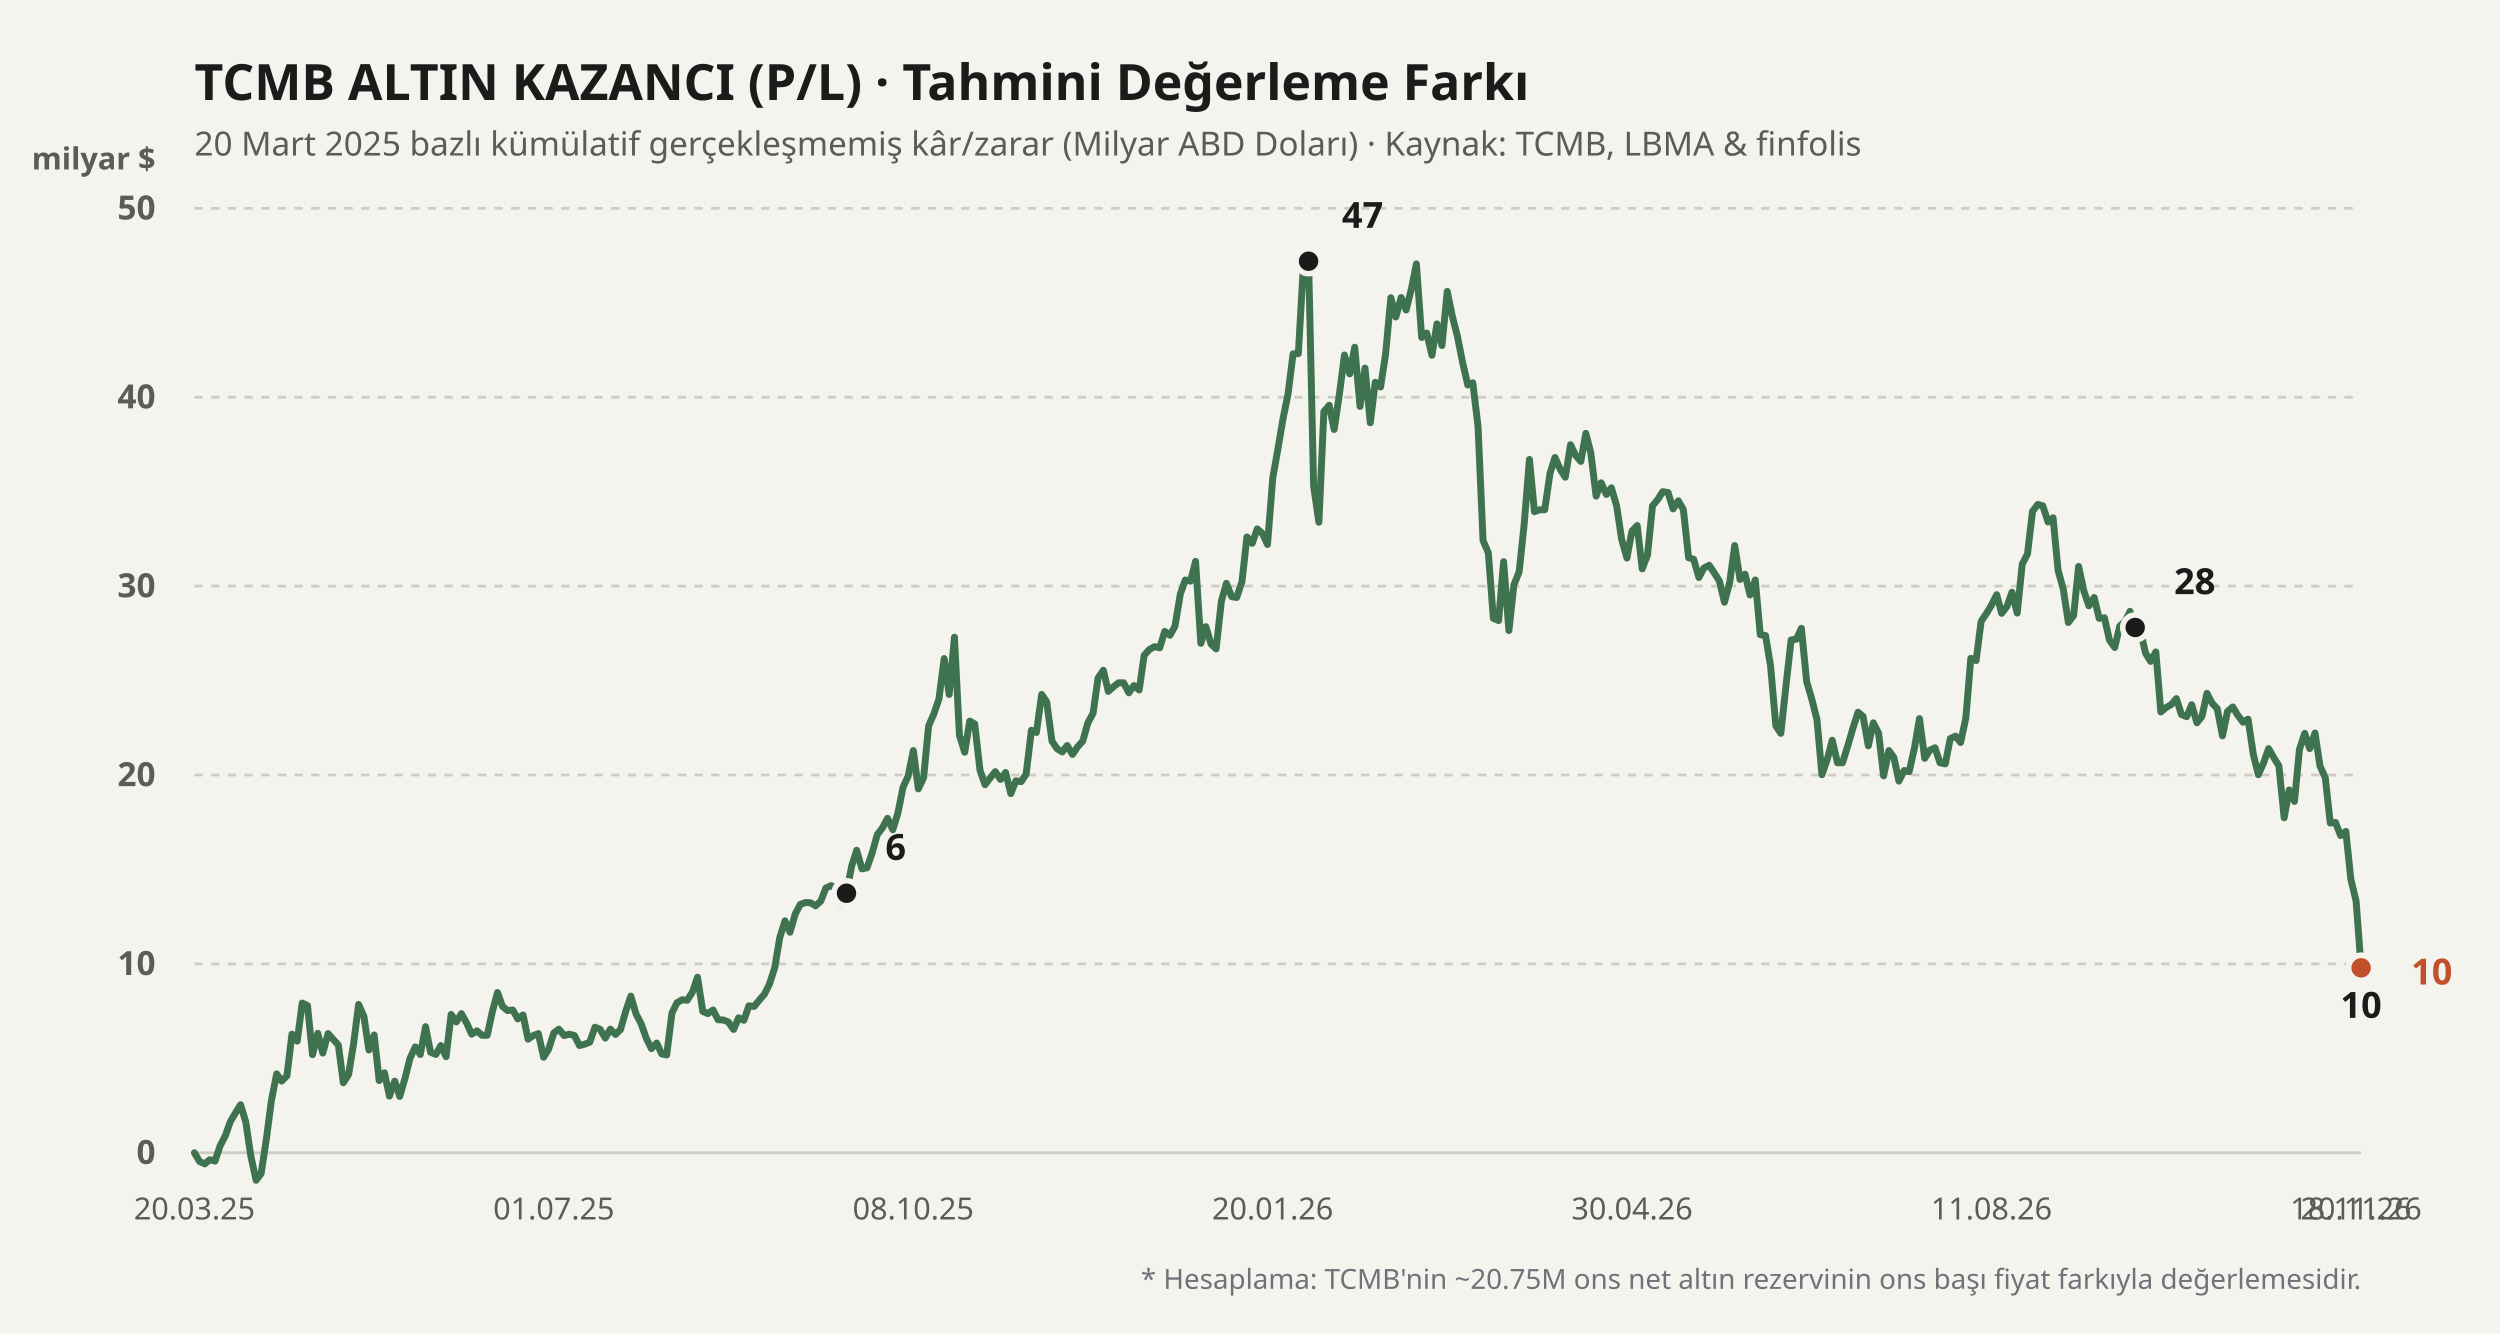
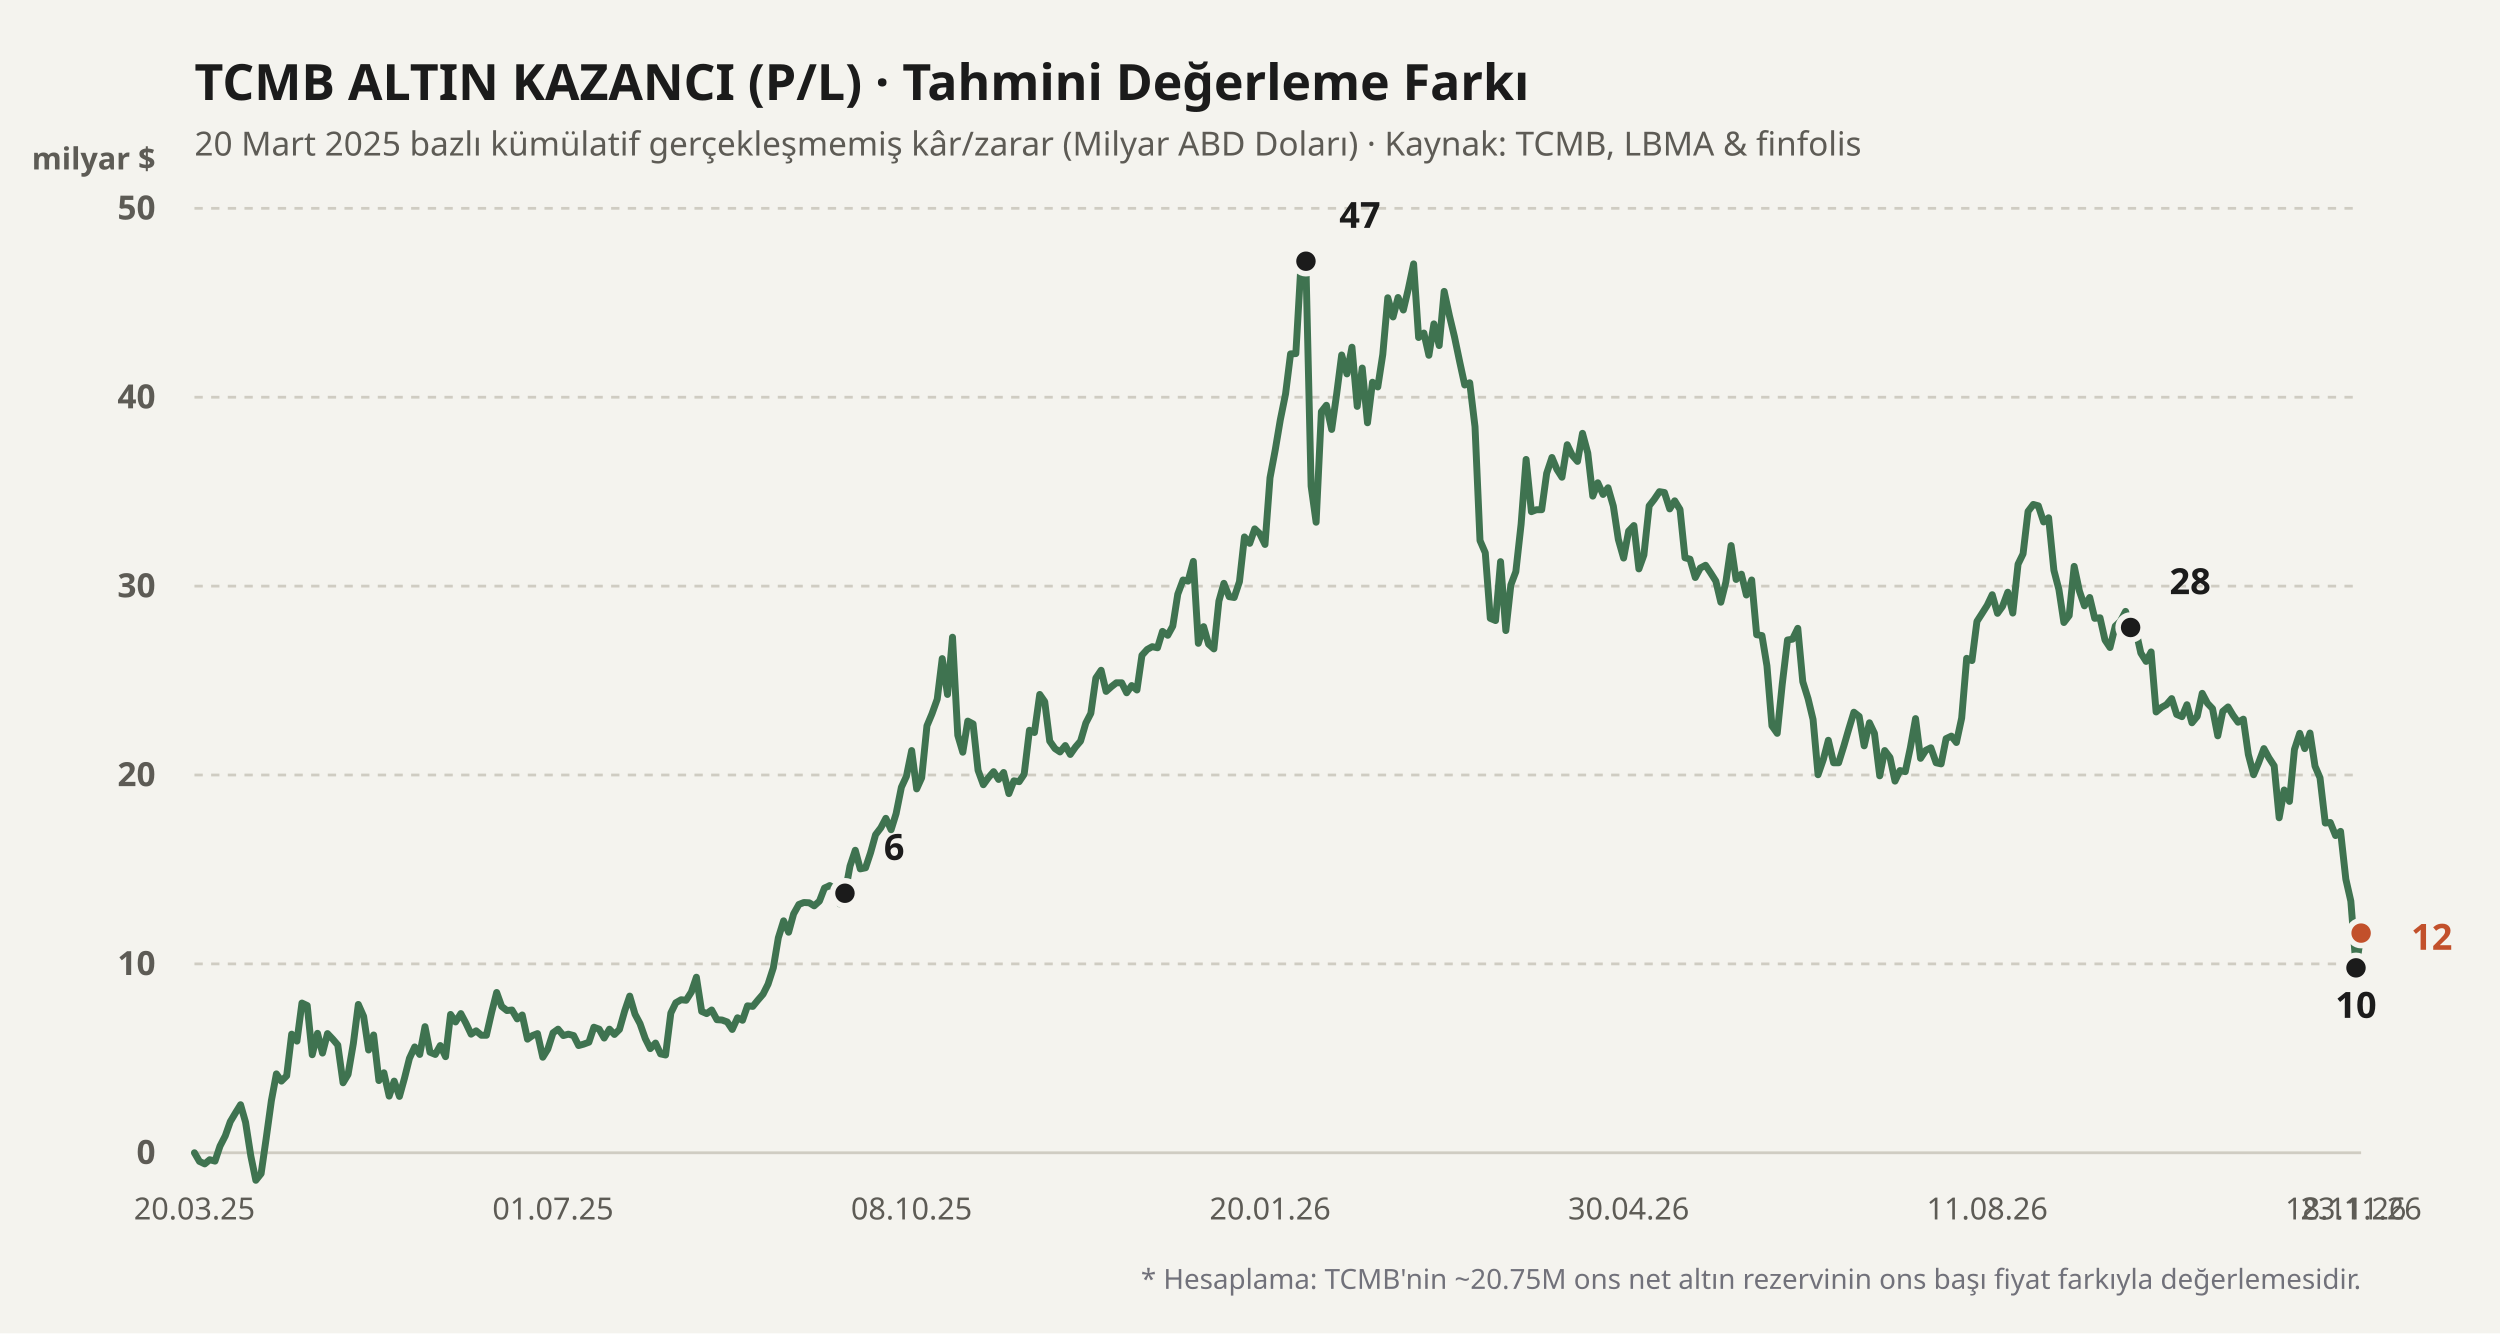
<svg xmlns="http://www.w3.org/2000/svg" viewBox="0 0 900 480" width="100%" height="100%">
  <rect width="900" height="480" fill="#f4f3ee" />
  <text x="70" y="36" fill="#1b1b1b" font-size="18" font-weight="700" font-family="'Bricolage Grotesque', system-ui, sans-serif">
    TCMB ALTIN KAZANCI (P/L) · Tahmini Değerleme Farkı
  </text>
  <text x="70" y="56" fill="#5d5b55" font-size="12" font-family="'Bricolage Grotesque', system-ui, sans-serif">
    20 Mart 2025 bazlı kümülatif gerçekleşmemiş kâr/zarar (Milyar ABD Doları) · Kaynak: TCMB, LBMA &amp; finfolis
  </text>
  <text x="56" y="61" fill="#5d5b55" font-size="11" font-weight="600" font-family="'Bricolage Grotesque', system-ui, sans-serif" text-anchor="end">milyar $</text>
  <line x1="70" y1="415" x2="850" y2="415" stroke="#cfccc2" stroke-width="1" stroke-dasharray="none" />
  <text x="56" y="419" fill="#5d5b55" font-size="12" font-family="'Bricolage Grotesque', system-ui, sans-serif" text-anchor="end" font-weight="600">0</text>
  <line x1="70" y1="347" x2="850" y2="347" stroke="#cfccc2" stroke-width="1" stroke-dasharray="3,3" />
  <text x="56" y="351" fill="#5d5b55" font-size="12" font-family="'Bricolage Grotesque', system-ui, sans-serif" text-anchor="end" font-weight="600">10</text>
  <line x1="70" y1="279" x2="850" y2="279" stroke="#cfccc2" stroke-width="1" stroke-dasharray="3,3" />
  <text x="56" y="283" fill="#5d5b55" font-size="12" font-family="'Bricolage Grotesque', system-ui, sans-serif" text-anchor="end" font-weight="600">20</text>
  <line x1="70" y1="211" x2="850" y2="211" stroke="#cfccc2" stroke-width="1" stroke-dasharray="3,3" />
  <text x="56" y="215" fill="#5d5b55" font-size="12" font-family="'Bricolage Grotesque', system-ui, sans-serif" text-anchor="end" font-weight="600">30</text>
  <line x1="70" y1="143" x2="850" y2="143" stroke="#cfccc2" stroke-width="1" stroke-dasharray="3,3" />
  <text x="56" y="147" fill="#5d5b55" font-size="12" font-family="'Bricolage Grotesque', system-ui, sans-serif" text-anchor="end" font-weight="600">40</text>
  <line x1="70" y1="75" x2="850" y2="75" stroke="#cfccc2" stroke-width="1" stroke-dasharray="3,3" />
  <text x="56" y="79" fill="#5d5b55" font-size="12" font-family="'Bricolage Grotesque', system-ui, sans-serif" text-anchor="end" font-weight="600">50</text>
  <defs>
    <linearGradient id="altin-grad" x1="0" y1="0" x2="0" y2="1">
      <stop offset="0%" stop-color="#3f7350" stop-opacity="0.25" />
      <stop offset="100%" stop-color="#3f7350" stop-opacity="0.02" />
    </linearGradient>
  </defs>
-   <polyline fill="none" stroke="#3f7350" stroke-width="2.5" stroke-linecap="round" stroke-linejoin="round" points="70.0,415.0 71.8,418.1 73.7,419.0 75.5,417.5 77.4,418.0 79.2,412.6 81.1,408.9 82.9,403.8 84.8,400.6 86.6,397.7 88.5,404.0 90.3,416.2 92.2,424.9 94.0,422.5 95.9,410.0 97.7,396.2 99.6,386.6 101.4,389.2 103.3,387.3 105.1,372.3 107.0,374.8 108.8,361.1 110.7,362.0 112.5,379.7 114.4,372.0 116.2,379.1 118.1,372.1 119.9,374.1 121.8,376.2 123.6,389.8 125.5,386.8 127.3,375.7 129.1,361.6 131.0,365.9 132.8,378.0 134.7,372.6 136.5,389.0 138.4,386.2 140.2,394.6 142.1,389.2 143.9,394.7 145.8,388.2 147.6,381.0 149.5,376.9 151.3,379.6 153.2,369.6 155.0,378.8 156.9,379.6 158.7,376.4 160.6,380.4 162.4,365.2 164.3,367.9 166.1,364.9 168.0,368.3 169.8,372.3 171.7,371.1 173.5,372.7 175.4,372.7 177.2,364.4 179.1,357.3 180.9,362.3 182.7,363.8 184.6,363.6 186.4,366.8 188.3,365.4 190.1,374.1 192.0,372.8 193.8,372.1 195.7,380.6 197.5,377.7 199.4,371.8 201.2,370.5 203.1,372.8 204.9,372.3 206.8,372.8 208.6,376.4 210.5,375.9 212.3,375.2 214.2,369.8 216.0,370.5 217.9,373.7 219.7,370.5 221.6,372.4 223.4,370.6 225.3,363.9 227.1,358.6 229.0,365.1 230.8,368.5 232.7,373.9 234.5,377.5 236.4,375.5 238.2,379.4 240.0,379.8 241.9,364.7 243.7,361.0 245.6,359.9 247.4,360.1 249.3,357.1 251.1,351.8 253.0,364.1 254.8,364.9 256.7,363.6 258.5,367.1 260.4,367.2 262.2,367.9 264.1,370.6 265.9,366.4 267.8,367.3 269.6,362.1 271.5,362.3 273.3,360.1 275.2,357.9 277.0,354.3 278.9,348.4 280.7,337.6 282.6,331.5 284.4,335.6 286.3,329.0 288.1,325.6 290.0,324.9 291.8,325.0 293.6,326.1 295.5,324.4 297.3,319.7 299.2,318.8 301.0,319.9 302.9,325.4 304.7,321.6 306.6,311.8 308.4,306.1 310.3,312.8 312.1,312.4 314.0,307.0 315.8,300.5 317.7,298.0 319.5,294.6 321.4,298.7 323.2,292.9 325.1,283.4 326.9,279.5 328.8,270.2 330.6,284.0 332.5,280.0 334.3,261.3 336.2,257.0 338.0,251.7 339.9,237.1 341.7,250.0 343.6,229.4 345.4,264.7 347.3,270.8 349.1,259.6 350.9,260.6 352.8,277.3 354.6,282.5 356.5,280.0 358.3,277.8 360.2,280.6 362.0,278.1 363.9,285.7 365.7,281.1 367.6,281.4 369.4,278.7 371.3,262.9 373.1,263.7 375.0,250.0 376.8,252.6 378.7,266.8 380.5,269.5 382.4,270.7 384.2,268.4 386.1,271.6 387.9,268.9 389.8,266.8 391.6,260.3 393.5,256.8 395.3,244.1 397.2,241.3 399.0,248.9 400.9,247.2 402.7,245.8 404.5,245.8 406.4,249.4 408.2,246.8 410.1,248.4 411.9,235.9 413.8,233.8 415.6,232.8 417.5,233.2 419.3,227.3 421.2,228.7 423.0,225.4 424.9,213.9 426.7,208.8 428.6,209.2 430.4,202.1 432.3,231.6 434.1,225.6 436.0,231.9 437.8,233.6 439.7,216.4 441.5,210.0 443.4,214.8 445.2,215.1 447.1,209.4 448.9,193.3 450.8,195.6 452.6,190.4 454.5,192.1 456.3,196.0 458.2,172.0 460.0,161.9 461.8,151.2 463.7,141.8 465.5,127.4 467.4,127.3 469.2,96.1 471.1,94.0 472.9,175.0 474.8,188.0 476.6,148.2 478.5,145.9 480.3,154.6 482.2,141.8 484.0,127.8 485.9,134.6 487.7,125.0 489.6,146.3 491.4,132.5 493.3,152.2 495.1,137.6 497.0,139.3 498.8,127.6 500.7,107.2 502.5,114.1 504.4,107.1 506.2,111.6 508.1,104.0 509.9,95.0 511.8,121.5 513.6,119.9 515.5,127.9 517.3,116.6 519.1,124.4 521.0,104.9 522.8,113.7 524.7,121.2 526.5,130.3 528.4,138.6 530.2,137.8 532.1,153.6 533.9,194.6 535.8,199.0 537.6,222.6 539.5,223.4 541.3,202.2 543.2,227.0 545.0,210.6 546.9,205.8 548.7,188.7 550.6,165.4 552.4,184.2 554.3,183.5 556.1,183.5 558.0,170.4 559.8,164.7 561.7,169.0 563.5,171.8 565.4,160.1 567.2,163.9 569.1,166.1 570.9,156.0 572.7,163.1 574.6,178.6 576.4,173.8 578.3,178.0 580.1,175.6 582.0,182.2 583.8,194.2 585.7,200.9 587.5,191.2 589.4,189.2 591.2,204.8 593.1,199.8 594.9,182.1 596.8,179.8 598.6,177.0 600.5,177.3 602.3,183.2 604.2,180.3 606.0,183.4 607.9,200.8 609.7,201.3 611.6,207.9 613.4,204.5 615.3,203.5 617.1,206.2 619.0,209.2 620.8,216.8 622.7,209.6 624.5,196.4 626.4,208.6 628.2,206.7 630.0,214.2 631.9,208.8 633.7,228.5 635.6,228.8 637.4,239.7 639.3,261.3 641.1,264.0 643.0,246.4 644.8,230.4 646.7,230.1 648.5,226.2 650.4,245.4 652.2,251.5 654.1,259.0 655.9,278.9 657.8,273.4 659.6,266.5 661.5,274.6 663.3,274.6 665.2,268.5 667.0,262.3 668.9,256.4 670.7,257.9 672.6,268.5 674.4,260.2 676.3,264.0 678.1,279.3 680.0,270.2 681.8,272.7 683.6,281.2 685.5,277.4 687.3,277.8 689.2,269.3 691.0,258.7 692.9,273.0 694.7,270.1 696.6,269.2 698.4,274.6 700.3,275.0 702.1,265.9 704.0,265.0 705.8,267.3 707.7,258.5 709.5,237.0 711.4,237.8 713.2,223.7 715.1,220.9 716.9,217.9 718.8,214.1 720.6,220.8 722.5,218.3 724.3,213.2 726.2,220.7 728.0,203.1 729.9,199.4 731.7,184.1 733.6,181.6 735.4,182.1 737.3,187.9 739.1,186.4 740.9,205.3 742.8,212.2 744.6,224.1 746.5,221.6 748.3,203.9 750.2,212.8 752.0,218.1 753.9,215.1 755.7,222.6 757.6,222.4 759.4,230.4 761.3,233.1 763.1,225.4 765.0,223.7 766.8,220.1 768.7,225.9 770.5,227.0 772.4,235.1 774.2,238.1 776.1,234.7 777.9,256.3 779.8,254.7 781.6,253.7 783.5,251.5 785.3,257.2 787.2,258.0 789.0,253.7 790.9,260.2 792.7,257.9 794.5,249.6 796.4,253.2 798.2,255.1 800.1,264.9 801.9,256.1 803.8,254.5 805.6,257.5 807.5,260.0 809.3,258.9 811.2,271.6 813.0,278.9 814.9,274.6 816.7,269.5 818.6,272.8 820.4,275.7 822.3,294.4 824.1,284.4 826.0,288.5 827.8,269.8 829.7,264.0 831.5,269.5 833.4,263.9 835.2,275.8 837.1,280.0 838.9,296.3 840.8,296.1 842.6,300.8 844.5,299.3 846.3,316.5 848.2,324.4 850.0,348.4" />
-   <circle cx="304.739" cy="321.568" r="4.5" fill="#1b1b1b" stroke="#f4f3ee" stroke-width="2" />
-   <text x="318.739" y="309.568" fill="#1b1b1b" font-weight="700" font-size="13" font-family="'Bricolage Grotesque', system-ui, sans-serif" text-anchor="start">6</text>
-   <circle cx="471.09" cy="94.04" r="4.5" fill="#1b1b1b" stroke="#f4f3ee" stroke-width="2" />
-   <text x="483.09" y="82.04" fill="#1b1b1b" font-weight="700" font-size="13" font-family="'Bricolage Grotesque', system-ui, sans-serif" text-anchor="start">47</text>
-   <circle cx="850" cy="348.428" r="4.5" fill="#1b1b1b" stroke="#f4f3ee" stroke-width="2" />
-   <text x="850" y="366.428" fill="#1b1b1b" font-weight="700" font-size="13" font-family="'Bricolage Grotesque', system-ui, sans-serif" text-anchor="middle">10</text>
-   <circle cx="768.673" cy="225.892" r="4.5" fill="#1b1b1b" stroke="#f4f3ee" stroke-width="2" />
-   <text x="782.673" y="213.892" fill="#1b1b1b" font-weight="700" font-size="13" font-family="'Bricolage Grotesque', system-ui, sans-serif" text-anchor="start">28</text>
-   <circle cx="850" cy="348.428" r="4.5" fill="#c2502b" stroke="#f4f3ee" stroke-width="2" />
-   <text x="868" y="354.428" fill="#c2502b" font-weight="700" font-size="13" font-family="'Bricolage Grotesque', system-ui, sans-serif" text-anchor="start">10</text>
+   <polyline fill="none" stroke="#3f7350" stroke-width="2.5" stroke-linecap="round" stroke-linejoin="round" points="70.0,415.0 71.8,418.1 73.7,419.0 75.5,417.5 77.4,418.0 79.2,412.6 81.1,408.9 82.9,403.8 84.8,400.6 86.6,397.7 88.4,404.0 90.3,416.2 92.1,424.9 94.0,422.5 95.8,410.0 97.7,396.2 99.5,386.6 101.3,389.2 103.2,387.3 105.0,372.3 106.9,374.8 108.7,361.1 110.6,362.0 112.4,379.7 114.3,372.0 116.1,379.1 117.9,372.1 119.8,374.1 121.6,376.2 123.5,389.8 125.3,386.8 127.2,375.7 129.0,361.6 130.9,365.9 132.7,378.0 134.5,372.6 136.4,389.0 138.2,386.2 140.1,394.6 141.9,389.2 143.8,394.7 145.6,388.2 147.4,381.0 149.3,376.9 151.1,379.6 153.0,369.6 154.8,378.8 156.7,379.6 158.5,376.4 160.4,380.4 162.2,365.2 164.0,367.9 165.9,364.9 167.7,368.3 169.6,372.3 171.4,371.1 173.3,372.7 175.1,372.7 177.0,364.4 178.8,357.3 180.6,362.3 182.5,363.8 184.3,363.6 186.2,366.8 188.0,365.4 189.9,374.1 191.7,372.8 193.5,372.1 195.4,380.6 197.2,377.7 199.1,371.8 200.9,370.5 202.8,372.8 204.6,372.3 206.5,372.8 208.3,376.4 210.1,375.9 212.0,375.2 213.8,369.8 215.7,370.5 217.5,373.7 219.4,370.5 221.2,372.4 223.0,370.6 224.9,363.9 226.7,358.6 228.6,365.1 230.4,368.5 232.3,373.9 234.1,377.5 236.0,375.5 237.8,379.4 239.6,379.8 241.5,364.7 243.3,361.0 245.2,359.9 247.0,360.1 248.9,357.1 250.7,351.8 252.6,364.1 254.4,364.9 256.2,363.6 258.1,367.1 259.9,367.2 261.8,367.9 263.6,370.6 265.5,366.4 267.3,367.3 269.1,362.1 271.0,362.3 272.8,360.1 274.7,357.9 276.5,354.3 278.4,348.4 280.2,337.6 282.1,331.5 283.9,335.6 285.7,329.0 287.6,325.6 289.4,324.9 291.3,325.0 293.1,326.1 295.0,324.4 296.8,319.7 298.7,318.8 300.5,319.9 302.3,325.4 304.2,321.6 306.0,311.8 307.9,306.1 309.7,312.8 311.6,312.4 313.4,307.0 315.2,300.5 317.1,298.0 318.9,294.6 320.8,298.7 322.6,292.9 324.5,283.4 326.3,279.5 328.2,270.2 330.0,284.0 331.8,280.0 333.7,261.3 335.5,257.0 337.4,251.7 339.2,237.1 341.1,250.0 342.9,229.4 344.8,264.7 346.6,270.8 348.4,259.6 350.3,260.6 352.1,277.3 354.0,282.5 355.8,280.0 357.7,277.8 359.5,280.6 361.3,278.1 363.2,285.7 365.0,281.1 366.9,281.4 368.7,278.7 370.6,262.9 372.4,263.7 374.3,250.0 376.1,252.6 377.9,266.8 379.8,269.5 381.6,270.7 383.5,268.4 385.3,271.6 387.2,268.9 389.0,266.8 390.9,260.3 392.7,256.8 394.5,244.1 396.4,241.3 398.2,248.9 400.1,247.2 401.9,245.8 403.8,245.8 405.6,249.4 407.4,246.8 409.3,248.4 411.1,235.9 413.0,233.8 414.8,232.8 416.7,233.2 418.5,227.3 420.4,228.7 422.2,225.4 424.0,213.9 425.9,208.8 427.7,209.2 429.6,202.1 431.4,231.6 433.3,225.6 435.1,231.9 437.0,233.6 438.8,216.4 440.6,210.0 442.5,214.8 444.3,215.1 446.2,209.4 448.0,193.3 449.9,195.6 451.7,190.4 453.5,192.1 455.4,196.0 457.2,172.0 459.1,161.9 460.9,151.2 462.8,141.8 464.6,127.4 466.5,127.3 468.3,96.1 470.1,94.0 472.0,175.0 473.8,188.0 475.7,148.2 477.5,145.9 479.4,154.6 481.2,141.8 483.0,127.8 484.9,134.6 486.7,125.0 488.6,146.3 490.4,132.5 492.3,152.2 494.1,137.6 496.0,139.3 497.8,127.6 499.6,107.2 501.5,114.1 503.3,107.1 505.2,111.6 507.0,104.0 508.9,95.0 510.7,121.5 512.6,119.9 514.4,127.9 516.2,116.6 518.1,124.4 519.9,104.9 521.8,113.7 523.6,121.2 525.5,130.3 527.3,138.6 529.1,137.8 531.0,153.6 532.8,194.6 534.7,199.0 536.5,222.6 538.4,223.4 540.2,202.2 542.1,227.0 543.9,210.6 545.7,205.8 547.6,188.7 549.4,165.4 551.3,184.2 553.1,183.5 555.0,183.5 556.8,170.4 558.7,164.7 560.5,169.0 562.3,171.8 564.2,160.1 566.0,163.9 567.9,166.1 569.7,156.0 571.6,163.1 573.4,178.6 575.2,173.8 577.1,178.0 578.9,175.6 580.8,182.2 582.6,194.2 584.5,200.9 586.3,191.2 588.2,189.2 590.0,204.8 591.8,199.8 593.7,182.1 595.5,179.8 597.4,177.0 599.2,177.3 601.1,183.2 602.9,180.3 604.8,183.4 606.6,200.8 608.4,201.3 610.3,207.9 612.1,204.5 614.0,203.5 615.8,206.2 617.7,209.2 619.5,216.8 621.3,209.6 623.2,196.4 625.0,208.6 626.9,206.7 628.7,214.2 630.6,208.8 632.4,228.5 634.3,228.8 636.1,239.7 637.9,261.3 639.8,264.0 641.6,246.4 643.5,230.4 645.3,230.1 647.2,226.2 649.0,245.4 650.9,251.5 652.7,259.0 654.5,278.9 656.4,273.4 658.2,266.5 660.1,274.6 661.9,274.6 663.8,268.5 665.6,262.3 667.4,256.4 669.3,257.9 671.1,268.5 673.0,260.2 674.8,264.0 676.7,279.3 678.5,270.2 680.4,272.7 682.2,281.2 684.0,277.4 685.9,277.8 687.7,269.3 689.6,258.7 691.4,273.0 693.3,270.1 695.1,269.2 697.0,274.6 698.8,275.0 700.6,265.9 702.5,265.0 704.3,267.3 706.2,258.5 708.0,237.0 709.9,237.8 711.7,223.7 713.5,220.9 715.4,217.9 717.2,214.1 719.1,220.8 720.9,218.3 722.8,213.2 724.6,220.7 726.5,203.1 728.3,199.4 730.1,184.1 732.0,181.6 733.8,182.1 735.7,187.9 737.5,186.4 739.4,205.3 741.2,212.2 743.0,224.1 744.9,221.6 746.7,203.9 748.6,212.8 750.4,218.1 752.3,215.1 754.1,222.6 756.0,222.4 757.8,230.4 759.6,233.1 761.5,225.4 763.3,223.7 765.2,220.1 767.0,225.9 768.9,227.0 770.7,235.1 772.6,238.1 774.4,234.7 776.2,256.3 778.1,254.7 779.9,253.7 781.8,251.5 783.6,257.2 785.5,258.0 787.3,253.7 789.1,260.2 791.0,257.9 792.8,249.6 794.7,253.2 796.5,255.1 798.4,264.9 800.2,256.1 802.1,254.5 803.9,257.5 805.7,260.0 807.6,258.9 809.4,271.6 811.3,278.9 813.1,274.6 815.0,269.5 816.8,272.8 818.7,275.7 820.5,294.4 822.3,284.4 824.2,288.5 826.0,269.8 827.9,264.0 829.7,269.5 831.6,263.9 833.4,275.8 835.2,280.0 837.1,296.3 838.9,296.1 840.8,300.8 842.6,299.3 844.5,316.5 846.3,324.4 848.2,348.4 850.0,335.9" />
+   <circle cx="304.184" cy="321.568" r="4.5" fill="#1b1b1b" stroke="#f4f3ee" stroke-width="2" />
+   <text x="318.184" y="309.568" fill="#1b1b1b" font-weight="700" font-size="13" font-family="'Bricolage Grotesque', system-ui, sans-serif" text-anchor="start">6</text>
+   <circle cx="470.142" cy="94.04" r="4.5" fill="#1b1b1b" stroke="#f4f3ee" stroke-width="2" />
+   <text x="482.142" y="82.04" fill="#1b1b1b" font-weight="700" font-size="13" font-family="'Bricolage Grotesque', system-ui, sans-serif" text-anchor="start">47</text>
+   <circle cx="848.156" cy="348.428" r="4.5" fill="#1b1b1b" stroke="#f4f3ee" stroke-width="2" />
+   <text x="848.156" y="366.428" fill="#1b1b1b" font-weight="700" font-size="13" font-family="'Bricolage Grotesque', system-ui, sans-serif" text-anchor="middle">10</text>
+   <circle cx="767.021" cy="225.892" r="4.5" fill="#1b1b1b" stroke="#f4f3ee" stroke-width="2" />
+   <text x="781.021" y="213.892" fill="#1b1b1b" font-weight="700" font-size="13" font-family="'Bricolage Grotesque', system-ui, sans-serif" text-anchor="start">28</text>
+   <circle cx="850" cy="335.916" r="4.5" fill="#c2502b" stroke="#f4f3ee" stroke-width="2" />
+   <text x="868" y="341.916" fill="#c2502b" font-weight="700" font-size="13" font-family="'Bricolage Grotesque', system-ui, sans-serif" text-anchor="start">12</text>
  <text x="70" y="439" fill="#5d5b55" font-size="11" font-family="'Bricolage Grotesque', system-ui, sans-serif" text-anchor="middle">20.03.25</text>
-   <text x="199.384" y="439" fill="#5d5b55" font-size="11" font-family="'Bricolage Grotesque', system-ui, sans-serif" text-anchor="middle">01.07.25</text>
-   <text x="328.768" y="439" fill="#5d5b55" font-size="11" font-family="'Bricolage Grotesque', system-ui, sans-serif" text-anchor="middle">08.10.25</text>
-   <text x="458.152" y="439" fill="#5d5b55" font-size="11" font-family="'Bricolage Grotesque', system-ui, sans-serif" text-anchor="middle">20.01.26</text>
-   <text x="587.536" y="439" fill="#5d5b55" font-size="11" font-family="'Bricolage Grotesque', system-ui, sans-serif" text-anchor="middle">30.04.26</text>
-   <text x="716.919" y="439" fill="#5d5b55" font-size="11" font-family="'Bricolage Grotesque', system-ui, sans-serif" text-anchor="middle">11.08.26</text>
-   <text x="846.303" y="439" fill="#5d5b55" font-size="11" font-family="'Bricolage Grotesque', system-ui, sans-serif" text-anchor="middle">18.11.26</text>
-   <text x="850" y="439" fill="#5d5b55" font-size="11" font-family="'Bricolage Grotesque', system-ui, sans-serif" text-anchor="middle">20.11.26</text>
+   <text x="199.078" y="439" fill="#5d5b55" font-size="11" font-family="'Bricolage Grotesque', system-ui, sans-serif" text-anchor="middle">01.07.25</text>
+   <text x="328.156" y="439" fill="#5d5b55" font-size="11" font-family="'Bricolage Grotesque', system-ui, sans-serif" text-anchor="middle">08.10.25</text>
+   <text x="457.234" y="439" fill="#5d5b55" font-size="11" font-family="'Bricolage Grotesque', system-ui, sans-serif" text-anchor="middle">20.01.26</text>
+   <text x="586.312" y="439" fill="#5d5b55" font-size="11" font-family="'Bricolage Grotesque', system-ui, sans-serif" text-anchor="middle">30.04.26</text>
+   <text x="715.39" y="439" fill="#5d5b55" font-size="11" font-family="'Bricolage Grotesque', system-ui, sans-serif" text-anchor="middle">11.08.26</text>
+   <text x="844.468" y="439" fill="#5d5b55" font-size="11" font-family="'Bricolage Grotesque', system-ui, sans-serif" text-anchor="middle">18.11.26</text>
+   <text x="850" y="439" fill="#5d5b55" font-size="11" font-family="'Bricolage Grotesque', system-ui, sans-serif" text-anchor="middle">23.11.26</text>
  <text x="850" y="464" fill="#71717a" font-size="10" font-family="'Bricolage Grotesque', system-ui, sans-serif" text-anchor="end">
    * Hesaplama: TCMB'nin ~20.75M ons net altın rezervinin ons başı fiyat farkıyla değerlemesidir.
  </text>
</svg>
